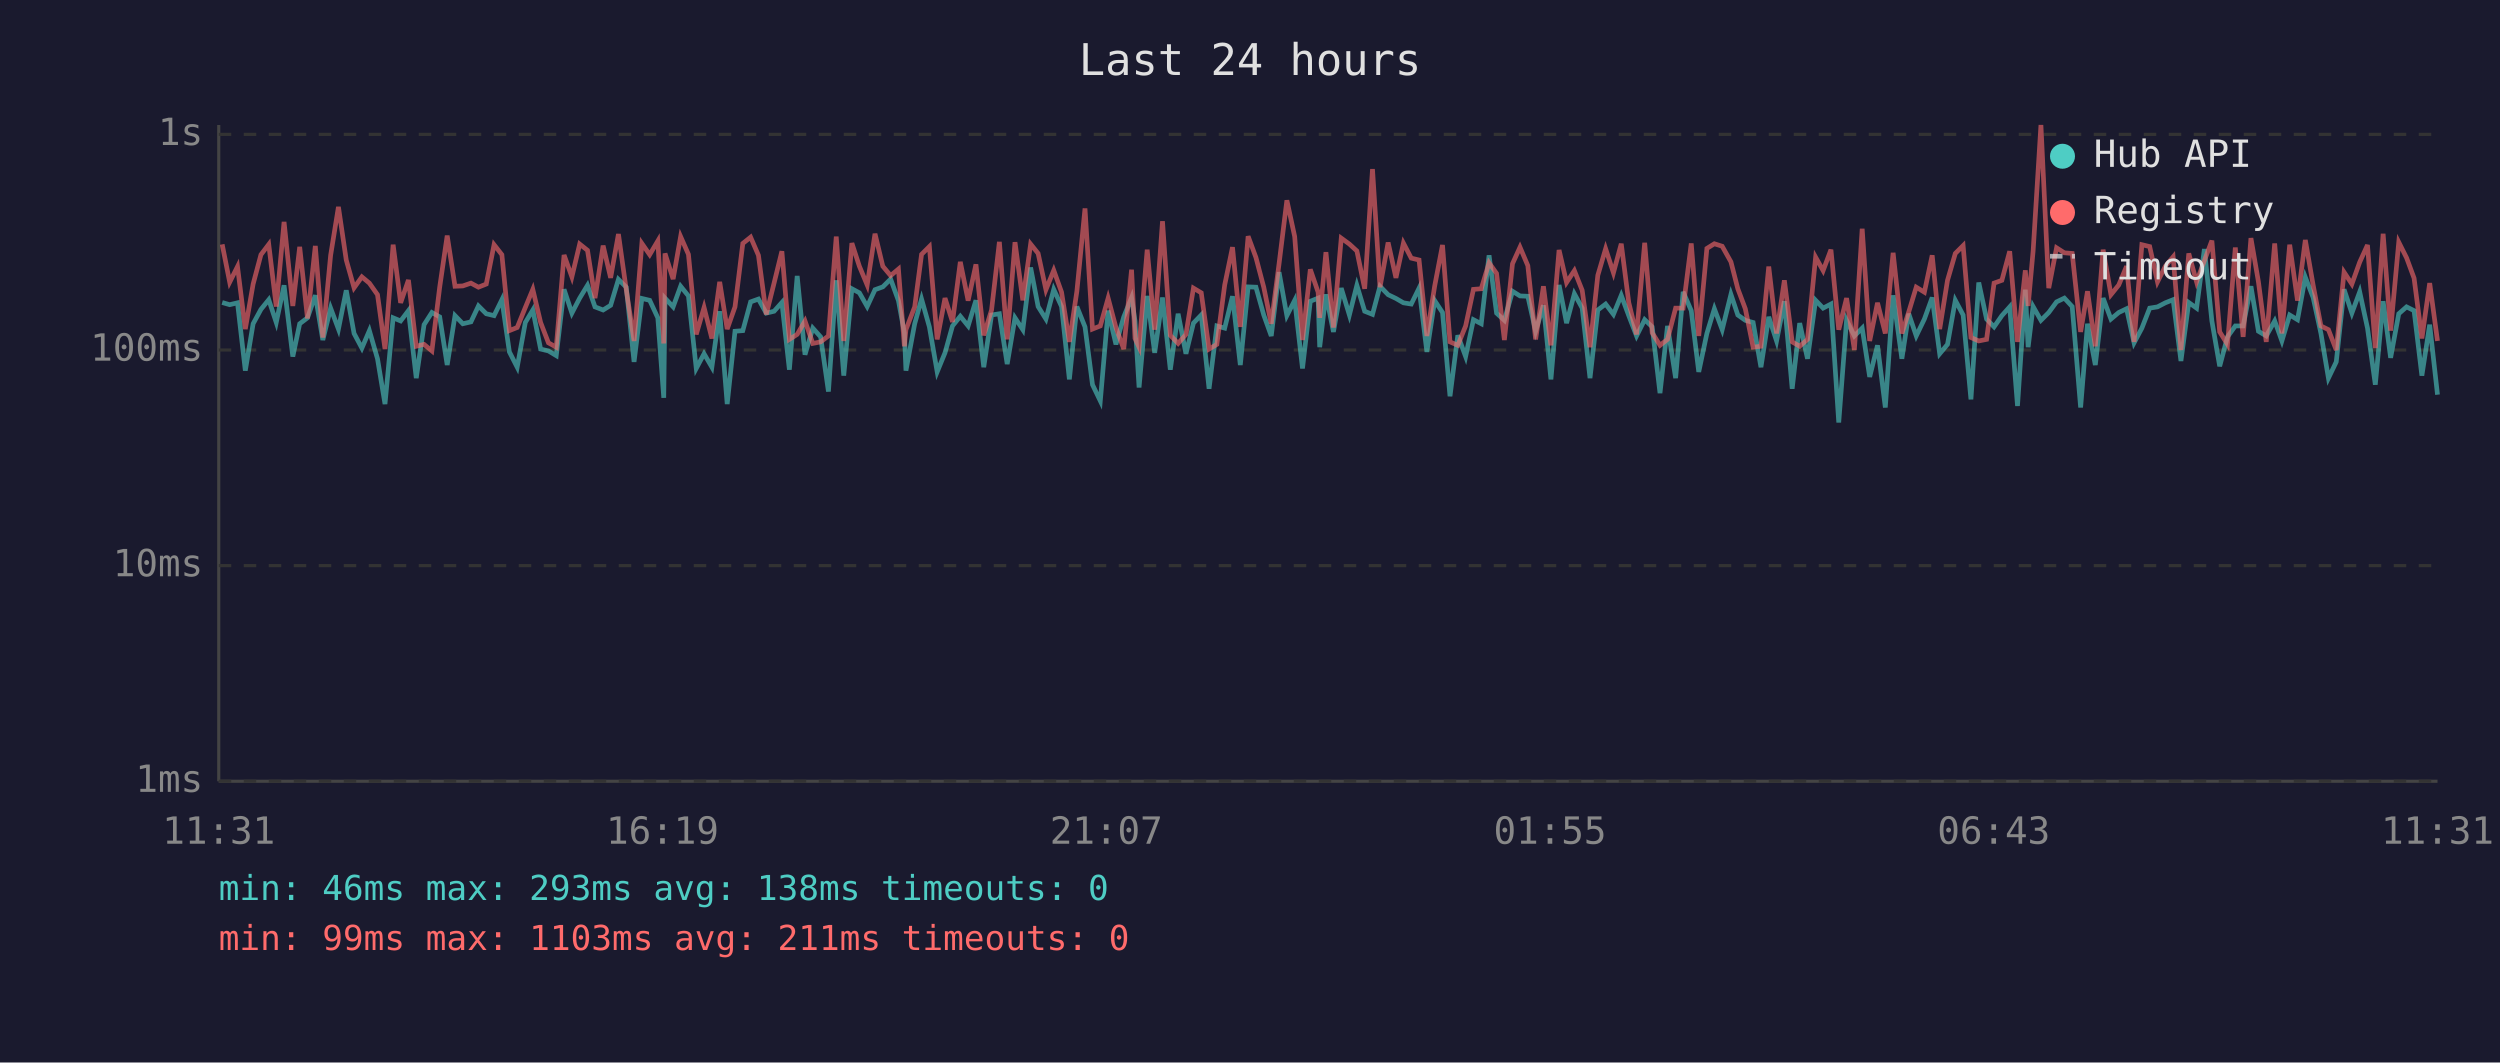
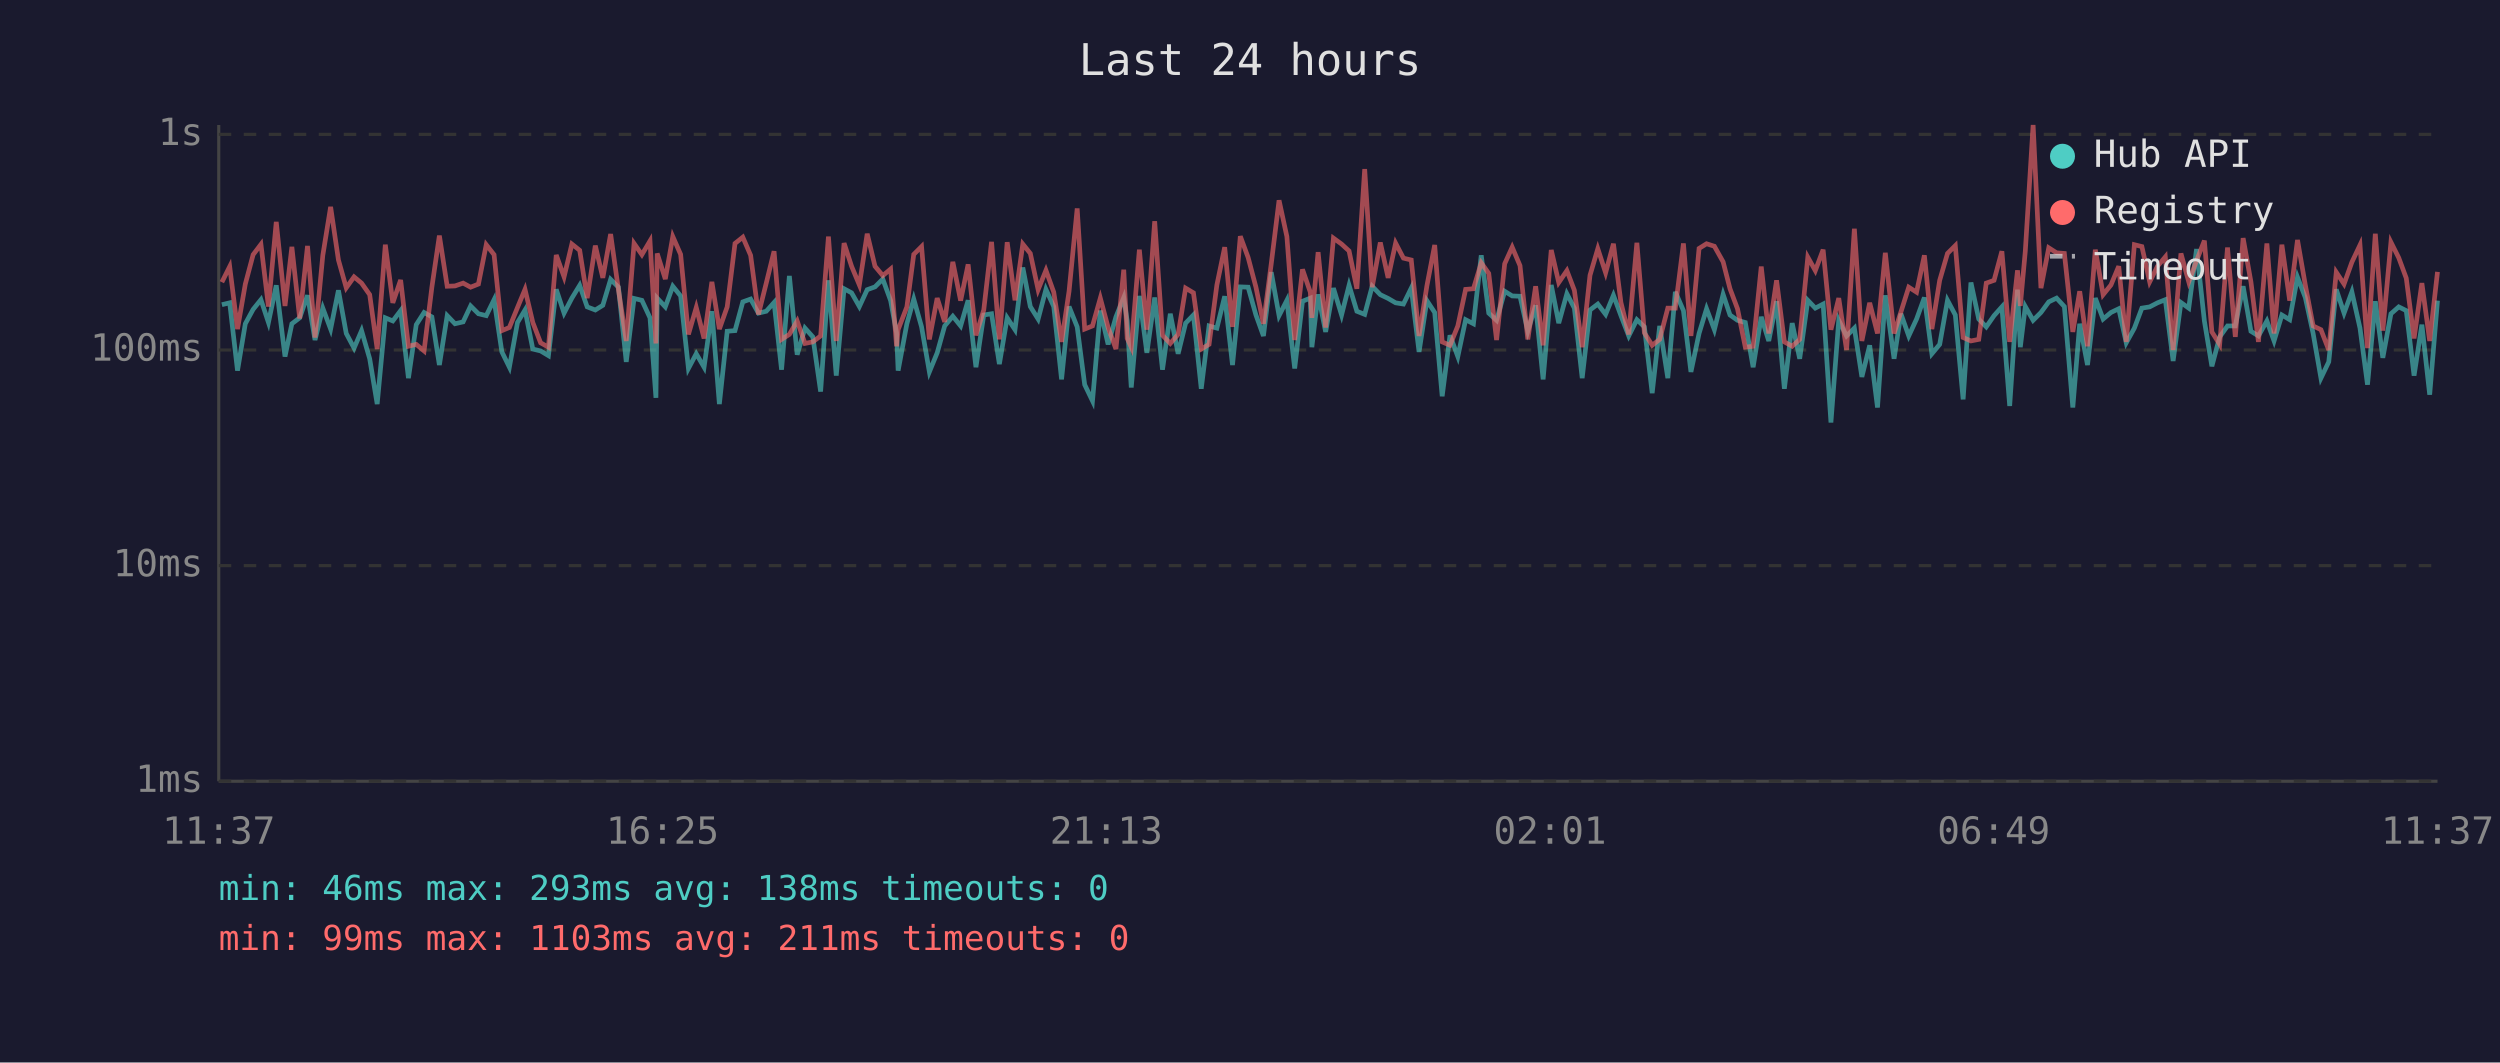
<svg xmlns="http://www.w3.org/2000/svg" viewBox="0 0 800 340" font-family="monospace" font-size="12">
  <rect width="800" height="340" fill="#1a1a2e" />
  <text x="400" y="24" fill="#e0e0e0" font-size="14" text-anchor="middle">Last 24 hours</text>
  <line x1="70" y1="40" x2="70" y2="250" stroke="#444" stroke-width="1" />
  <line x1="70" y1="250" x2="780" y2="250" stroke="#444" stroke-width="1" />
  <line x1="70" y1="250" x2="780" y2="250" stroke="#333" stroke-width="1" stroke-dasharray="4" />
  <text x="65" y="250" fill="#888" text-anchor="end" dominant-baseline="middle">1ms</text>
  <line x1="70" y1="181" x2="780" y2="181" stroke="#333" stroke-width="1" stroke-dasharray="4" />
  <text x="65" y="181" fill="#888" text-anchor="end" dominant-baseline="middle">10ms</text>
  <line x1="70" y1="112" x2="780" y2="112" stroke="#333" stroke-width="1" stroke-dasharray="4" />
  <text x="65" y="112" fill="#888" text-anchor="end" dominant-baseline="middle">100ms</text>
  <line x1="70" y1="43" x2="780" y2="43" stroke="#333" stroke-width="1" stroke-dasharray="4" />
  <text x="65" y="43" fill="#888" text-anchor="end" dominant-baseline="middle">1s</text>
-   <text x="70" y="270" fill="#888" text-anchor="middle">11:31</text>
-   <text x="212" y="270" fill="#888" text-anchor="middle">16:19</text>
-   <text x="354" y="270" fill="#888" text-anchor="middle">21:07</text>
-   <text x="496" y="270" fill="#888" text-anchor="middle">01:55</text>
-   <text x="638" y="270" fill="#888" text-anchor="middle">06:43</text>
-   <text x="780" y="270" fill="#888" text-anchor="middle">11:31</text>
-   <polyline points="71.1,96.8 73.5,97.5 76.0,96.9 78.5,118.6 81.0,103.6 83.5,99.0 86.0,95.9 88.4,103.2 90.9,91.3 93.7,114.1 95.9,103.6 98.4,101.7 100.9,94.5 103.3,108.8 105.8,98.6 108.3,105.3 110.8,92.9 113.3,106.7 115.8,111.4 118.2,105.8 120.8,114.8 123.2,129.3 125.8,101.7 128.2,102.7 130.7,99.4 133.2,121.0 135.7,103.9 138.2,100.0 140.7,101.4 143.1,116.8 145.6,101.0 148.1,103.6 150.7,103.0 153.1,97.9 155.6,100.4 158.1,101.0 160.6,95.9 163.0,112.6 165.5,117.5 168.1,103.2 170.5,99.2 173.0,111.7 175.5,112.3 178.0,113.8 180.5,92.6 183.0,100.2 185.5,95.4 188.0,91.3 190.4,98.2 193.0,99.2 195.4,97.7 197.9,89.4 200.4,91.9 202.9,115.8 205.4,95.5 207.9,96.1 210.5,101.7 212.4,127.3 212.8,95.4 215.4,98.2 217.8,91.6 220.3,94.7 222.8,117.9 225.3,113.2 227.8,117.5 230.3,99.6 232.7,129.3 235.2,106.0 237.7,105.8 240.2,96.6 242.7,95.7 245.2,100.2 247.7,99.6 250.2,96.8 252.6,118.3 255.1,88.3 257.6,113.5 260.1,105.0 262.6,107.8 265.1,125.3 267.6,89.7 270.0,120.2 272.6,92.4 275.0,93.7 277.5,98.1 280.0,92.7 282.5,91.8 285.0,89.3 287.5,96.2 289.4,106.5 289.9,118.6 292.7,103.6 294.9,95.7 297.4,104.6 299.9,119.0 302.4,112.9 304.8,104.3 307.3,101.2 309.8,104.3 312.3,96.1 314.8,117.5 317.3,100.8 319.8,100.4 322.3,116.5 324.8,101.7 327.3,105.5 329.8,85.6 332.2,98.1 334.7,102.1 337.2,92.6 339.7,98.1 342.2,121.4 344.6,98.1 347.2,104.6 349.6,123.1 352.1,128.3 354.6,99.4 357.1,110.2 359.6,101.4 362.1,95.2 363.2,102.7 364.5,124.0 367.1,94.7 369.5,112.9 372.0,95.2 374.5,118.3 377.0,100.4 379.5,113.2 381.9,103.4 384.4,100.8 386.9,124.4 389.4,104.3 391.9,105.0 394.4,94.8 396.9,116.8 399.4,91.8 401.9,91.9 404.4,100.8 406.8,107.5 409.3,87.1 411.8,101.0 414.3,96.1 416.8,117.9 419.3,96.4 421.8,95.4 422.3,111.1 424.3,94.2 426.7,106.2 429.2,92.2 431.8,100.8 434.2,91.3 436.7,99.6 439.2,100.6 441.6,91.6 444.2,94.3 446.7,95.5 449.1,96.9 451.6,97.3 454.1,92.2 456.6,112.6 459.1,96.2 461.6,100.0 464.0,126.8 466.5,107.3 469.0,114.1 471.5,102.3 474.0,103.6 476.5,81.7 478.9,100.2 481.4,102.5 484.0,93.2 486.4,94.7 488.9,94.8 491.4,106.0 493.9,97.7 496.3,121.4 498.9,91.2 501.3,103.4 503.8,94.0 506.3,98.6 508.8,121.0 511.3,99.2 513.8,97.3 516.3,100.6 518.8,94.5 521.2,101.0 523.7,107.5 526.3,102.3 528.7,104.6 531.2,125.8 533.6,104.3 536.2,121.0 538.6,93.4 541.2,99.4 543.6,119.0 546.2,106.7 548.6,98.8 551.1,105.5 553.9,94.2 556.1,100.8 558.5,102.5 561.0,103.2 563.5,117.5 566.0,101.4 568.5,109.1 571.0,96.4 573.5,124.4 575.9,103.4 578.4,114.8 581.0,96.1 583.4,98.6 585.9,97.3 588.4,135.2 590.9,102.5 593.4,107.5 595.9,105.0 598.3,120.6 600.8,110.5 603.3,130.4 605.8,94.5 608.6,114.8 610.8,100.4 613.2,107.5 615.8,102.1 618.3,95.2 620.7,113.2 623.2,110.2 625.7,96.1 628.2,100.8 630.7,127.8 633.2,90.4 635.7,102.1 638.1,104.6 640.6,101.0 643.1,98.2 645.6,129.9 648.1,92.7 649.0,111.1 650.6,98.1 653.1,102.5 655.6,100.0 658.1,96.6 660.6,95.4 663.1,98.1 665.8,130.4 668.0,103.6 670.5,116.8 673.0,95.4 675.5,102.1 678.0,100.0 680.5,98.8 682.9,109.7 685.4,105.0 687.9,98.6 690.4,98.2 692.9,96.9 695.4,95.9 697.9,115.5 700.4,96.8 702.9,98.6 705.4,79.7 707.8,102.7 710.3,117.2 712.8,107.8 715.3,104.3 717.8,104.3 720.3,91.6 722.7,106.0 725.2,107.5 727.9,102.7 730.2,109.1 732.7,100.8 735.2,102.3 737.7,88.7 740.2,95.2 742.7,106.7 745.1,121.0 747.6,115.8 750.1,92.6 752.6,100.2 755.1,93.4 757.6,105.0 760.1,123.1 762.6,96.4 765.0,114.5 767.6,100.4 770.1,98.2 772.5,99.4 775.0,120.2 777.5,103.9 780.0,126.3" fill="none" stroke="#4ecdc4" stroke-width="1.5" opacity="0.6" />
-   <polyline points="71.1,78.2 73.5,90.3 76.0,85.3 78.5,105.3 81.0,90.9 83.5,81.5 86.0,78.2 88.4,98.1 90.9,71.0 93.7,97.9 95.9,79.0 98.4,101.9 100.9,78.7 103.3,108.0 105.8,81.7 108.3,66.2 110.8,83.2 113.3,92.1 115.8,88.6 118.2,90.6 120.8,94.3 123.2,111.7 125.8,78.3 128.2,96.9 130.7,89.6 133.2,110.8 135.7,110.2 138.2,112.3 140.7,91.9 143.1,75.4 145.6,91.6 148.1,91.5 150.7,90.6 153.1,91.9 155.6,90.9 158.1,78.3 160.6,81.5 163.0,105.8 165.5,104.8 168.1,98.4 170.5,92.6 173.0,103.2 175.5,109.7 178.0,111.1 180.5,81.6 183.0,88.6 185.5,78.1 188.0,80.1 190.4,95.4 193.0,78.6 195.4,88.9 197.9,74.9 200.4,92.7 202.9,109.1 205.4,77.9 207.9,81.5 210.5,77.1 212.4,109.9 212.8,81.1 215.4,89.3 217.8,75.7 220.3,81.4 222.8,107.0 225.3,98.4 227.8,108.3 230.3,90.2 232.7,105.3 235.2,98.2 237.7,77.9 240.2,75.9 242.7,81.7 245.2,100.6 247.7,90.6 250.2,80.4 252.6,108.6 255.1,107.0 257.6,102.7 260.1,109.9 262.6,109.4 265.1,107.5 267.6,75.7 270.0,109.1 272.6,77.8 275.0,85.2 277.5,91.2 280.0,74.8 282.5,85.2 285.0,88.2 287.5,86.1 289.4,110.8 289.9,105.5 292.7,98.2 294.9,81.4 297.4,78.9 299.9,108.6 302.4,95.4 304.8,103.0 307.3,83.8 309.8,96.2 312.3,84.6 314.8,107.3 317.3,99.2 319.8,77.4 322.3,108.6 324.8,77.5 327.3,96.1 329.8,78.1 332.2,81.1 334.7,92.7 337.2,86.5 339.7,93.5 342.2,109.4 344.6,93.2 347.2,66.7 349.6,105.3 352.1,104.3 354.6,95.4 357.1,104.8 359.6,111.7 362.1,86.3 363.2,108.3 364.5,111.1 367.1,79.9 369.5,105.5 372.0,70.8 374.5,107.3 377.0,109.9 379.5,107.0 381.9,92.2 384.4,93.7 386.9,111.7 389.4,110.2 391.9,91.2 394.4,79.1 396.9,104.6 399.4,75.6 401.9,82.4 404.4,91.9 406.8,103.6 409.3,84.4 411.8,64.1 414.3,75.7 416.8,108.8 419.3,86.2 421.8,93.5 422.3,101.7 424.3,80.7 426.7,104.8 429.2,76.2 431.8,78.1 434.2,80.3 436.7,92.4 439.2,54.1 441.6,91.9 444.2,77.6 446.7,88.9 449.1,77.8 451.6,82.6 454.1,83.2 456.6,107.5 459.1,91.5 461.6,78.4 464.0,109.4 466.5,110.5 469.0,104.3 471.5,92.6 474.0,92.4 476.5,84.1 478.9,87.5 481.4,108.8 484.0,84.4 486.4,79.1 488.9,85.0 491.4,108.6 493.9,91.6 496.3,110.5 498.9,80.0 501.3,90.4 503.8,86.6 506.3,92.9 508.8,111.1 511.3,88.1 513.8,79.6 516.3,87.3 518.8,78.0 521.2,96.8 523.7,107.0 526.3,77.7 528.7,106.5 531.2,110.5 533.6,108.6 536.2,98.6 538.6,98.6 541.2,77.9 543.6,107.5 546.2,79.5 548.6,78.0 551.1,78.8 553.9,83.8 556.1,92.4 558.5,98.8 561.0,111.1 563.5,110.8 566.0,85.3 568.5,106.7 571.0,89.7 573.5,109.4 575.9,110.8 578.4,108.6 581.0,82.3 583.4,86.6 585.9,79.9 588.4,105.5 590.9,95.4 593.4,112.0 595.9,73.2 598.3,109.1 600.8,96.9 603.3,106.7 605.8,80.9 608.6,106.7 610.8,99.8 613.2,91.9 615.8,93.5 618.3,81.7 620.7,105.3 623.2,89.7 625.7,81.1 628.2,78.6 630.7,108.0 633.2,109.1 635.7,108.6 638.1,90.6 640.6,89.7 643.1,80.4 645.6,109.4 648.1,86.5 649.0,97.9 650.6,80.3 653.1,40.0 655.6,92.2 658.1,79.3 660.6,80.9 663.1,81.1 665.8,106.2 668.0,93.2 670.5,110.8 673.0,79.9 675.5,94.3 678.0,91.2 680.5,85.2 682.9,109.4 685.4,78.3 687.9,78.9 690.4,90.2 692.9,85.2 695.4,82.2 697.9,112.0 700.4,81.1 702.9,90.2 705.4,83.4 707.8,77.0 710.3,106.2 712.8,110.2 715.3,79.2 717.8,107.8 720.3,76.2 722.7,90.2 725.2,109.4 727.9,77.9 730.2,106.7 732.7,78.3 735.2,96.2 737.7,76.8 740.2,91.2 742.7,104.3 745.1,105.5 747.6,112.0 750.1,87.1 752.6,90.9 755.1,83.9 757.6,78.4 760.1,111.4 762.6,74.8 765.0,105.8 767.6,77.5 770.1,82.5 772.5,89.0 775.0,108.3 777.5,90.6 780.0,109.1" fill="none" stroke="#ff6b6b" stroke-width="1.5" opacity="0.6" />
+   <text x="70" y="270" fill="#888" text-anchor="middle">11:37</text>
+   <text x="212" y="270" fill="#888" text-anchor="middle">16:25</text>
+   <text x="354" y="270" fill="#888" text-anchor="middle">21:13</text>
+   <text x="496" y="270" fill="#888" text-anchor="middle">02:01</text>
+   <text x="638" y="270" fill="#888" text-anchor="middle">06:49</text>
+   <text x="780" y="270" fill="#888" text-anchor="middle">11:37</text>
+   <polyline points="71.0,97.5 73.5,96.9 76.0,118.6 78.5,103.6 81.0,99.0 83.5,95.9 85.9,103.2 88.4,91.3 91.2,114.1 93.4,103.6 95.9,101.7 98.4,94.5 100.8,108.8 103.3,98.6 105.8,105.3 108.3,92.9 110.8,106.7 113.3,111.4 115.7,105.8 118.3,114.8 120.7,129.3 123.3,101.7 125.7,102.7 128.2,99.4 130.7,121.0 133.2,103.9 135.7,100.0 138.2,101.4 140.6,116.8 143.1,101.0 145.6,103.6 148.2,103.0 150.6,97.9 153.1,100.4 155.6,101.0 158.1,95.9 160.6,112.6 163.0,117.5 165.6,103.2 168.0,99.2 170.5,111.7 173.0,112.3 175.5,113.8 178.0,92.6 180.5,100.2 183.0,95.4 185.5,91.3 187.9,98.2 190.5,99.2 192.9,97.7 195.4,89.4 197.9,91.9 200.4,115.8 202.9,95.5 205.4,96.1 208.0,101.7 209.9,127.3 210.3,95.4 212.9,98.2 215.3,91.6 217.8,94.7 220.3,117.9 222.8,113.2 225.3,117.5 227.8,99.6 230.2,129.3 232.7,106.0 235.2,105.8 237.7,96.6 240.2,95.7 242.7,100.2 245.2,99.6 247.7,96.8 250.1,118.3 252.6,88.3 255.1,113.5 257.6,105.0 260.1,107.8 262.6,125.3 265.1,89.7 267.6,120.2 270.1,92.4 272.5,93.7 275.0,98.1 277.5,92.7 280.0,91.8 282.5,89.3 285.0,96.2 286.9,106.5 287.4,118.6 290.2,103.6 292.4,95.7 294.9,104.6 297.4,119.0 299.9,112.9 302.3,104.3 304.9,101.2 307.4,104.3 309.8,96.1 312.3,117.5 314.8,100.8 317.3,100.4 319.8,116.5 322.3,101.7 324.8,105.5 327.3,85.6 329.7,98.1 332.2,102.1 334.7,92.6 337.2,98.1 339.7,121.4 342.1,98.1 344.7,104.6 347.1,123.1 349.6,128.3 352.1,99.4 354.6,110.2 357.1,101.4 359.6,95.2 360.7,102.7 362.0,124.0 364.6,94.7 367.0,112.9 369.5,95.2 372.0,118.3 374.5,100.4 377.0,113.2 379.4,103.4 381.9,100.8 384.4,124.4 386.9,104.3 389.4,105.0 391.9,94.8 394.4,116.8 396.9,91.8 399.4,91.9 401.9,100.8 404.3,107.5 406.8,87.1 409.3,101.0 411.8,96.1 414.3,117.9 416.8,96.4 419.3,95.4 419.8,111.1 421.8,94.2 424.2,106.2 426.7,92.2 429.3,100.8 431.7,91.3 434.2,99.6 436.7,100.6 439.1,91.6 441.7,94.3 444.2,95.5 446.6,96.9 449.1,97.3 451.6,92.2 454.1,112.6 456.6,96.2 459.1,100.0 461.5,126.8 464.0,107.3 466.5,114.1 469.0,102.3 471.5,103.6 474.0,81.7 476.4,100.2 478.9,102.5 481.5,93.2 483.9,94.7 486.4,94.8 488.9,106.0 491.4,97.7 493.8,121.4 496.4,91.2 498.8,103.4 501.4,94.0 503.8,98.6 506.3,121.0 508.8,99.2 511.3,97.3 513.8,100.6 516.3,94.5 518.7,101.0 521.2,107.5 523.8,102.3 526.2,104.6 528.7,125.8 531.1,104.3 533.7,121.0 536.1,93.4 538.7,99.4 541.1,119.0 543.7,106.7 546.1,98.8 548.6,105.5 551.4,94.2 553.6,100.8 556.0,102.5 558.5,103.2 561.0,117.5 563.6,101.4 566.0,109.1 568.5,96.4 571.0,124.4 573.5,103.4 575.9,114.8 578.5,96.1 580.9,98.6 583.4,97.3 585.9,135.2 588.4,102.5 590.9,107.5 593.4,105.0 595.8,120.6 598.3,110.5 600.8,130.4 603.3,94.5 606.1,114.8 608.3,100.4 610.8,107.5 613.3,102.1 615.8,95.2 618.2,113.2 620.7,110.2 623.2,96.1 625.7,100.8 628.2,127.8 630.7,90.4 633.2,102.1 635.6,104.6 638.1,101.0 640.6,98.2 643.1,129.9 645.6,92.7 646.5,111.1 648.1,98.1 650.6,102.5 653.1,100.0 655.6,96.6 658.1,95.4 660.6,98.1 663.3,130.4 665.5,103.6 668.0,116.8 670.5,95.4 673.0,102.1 675.5,100.0 678.0,98.8 680.4,109.7 683.0,105.0 685.4,98.6 687.9,98.2 690.4,96.9 692.9,95.9 695.4,115.5 697.9,96.8 700.4,98.6 702.9,79.7 705.4,102.7 707.8,117.2 710.3,107.8 712.8,104.3 715.3,104.3 717.8,91.6 720.3,106.0 722.7,107.5 725.4,102.7 727.7,109.1 730.2,100.8 732.7,102.3 735.2,88.7 737.7,95.2 740.2,106.7 742.7,121.0 745.2,115.8 747.6,92.6 750.1,100.2 752.6,93.4 755.2,105.0 757.6,123.1 760.1,96.4 762.5,114.5 765.1,100.4 767.6,98.2 770.0,99.4 772.5,120.2 775.0,103.9 777.5,126.3 780.0,96.2" fill="none" stroke="#4ecdc4" stroke-width="1.5" opacity="0.6" />
+   <polyline points="71.0,90.3 73.5,85.3 76.0,105.3 78.5,90.9 81.0,81.5 83.5,78.2 85.9,98.1 88.4,71.0 91.2,97.9 93.4,79.0 95.9,101.9 98.4,78.7 100.8,108.0 103.3,81.7 105.8,66.2 108.3,83.2 110.8,92.1 113.3,88.6 115.7,90.6 118.3,94.3 120.7,111.7 123.3,78.3 125.7,96.9 128.2,89.6 130.7,110.8 133.2,110.2 135.7,112.3 138.2,91.9 140.6,75.4 143.1,91.6 145.6,91.5 148.2,90.6 150.6,91.9 153.1,90.9 155.6,78.3 158.1,81.5 160.6,105.8 163.0,104.8 165.6,98.4 168.0,92.6 170.5,103.2 173.0,109.7 175.5,111.1 178.0,81.6 180.5,88.6 183.0,78.1 185.5,80.1 187.9,95.4 190.5,78.6 192.9,88.9 195.4,74.9 197.9,92.7 200.4,109.1 202.9,77.9 205.4,81.5 208.0,77.1 209.9,109.9 210.3,81.1 212.9,89.3 215.3,75.7 217.8,81.4 220.3,107.0 222.8,98.4 225.3,108.3 227.8,90.2 230.2,105.3 232.7,98.2 235.2,77.9 237.7,75.9 240.2,81.7 242.7,100.6 245.2,90.6 247.7,80.4 250.1,108.6 252.6,107.0 255.1,102.7 257.6,109.9 260.1,109.4 262.6,107.5 265.1,75.7 267.6,109.1 270.1,77.8 272.5,85.2 275.0,91.2 277.5,74.8 280.0,85.2 282.5,88.2 285.0,86.1 286.9,110.8 287.4,105.5 290.2,98.2 292.4,81.4 294.9,78.9 297.4,108.6 299.9,95.4 302.3,103.0 304.9,83.8 307.4,96.2 309.8,84.6 312.3,107.3 314.8,99.2 317.3,77.4 319.8,108.6 322.3,77.5 324.8,96.1 327.3,78.1 329.7,81.1 332.2,92.7 334.7,86.5 337.2,93.5 339.7,109.4 342.1,93.2 344.7,66.7 347.1,105.3 349.6,104.3 352.1,95.4 354.6,104.8 357.1,111.7 359.6,86.3 360.7,108.3 362.0,111.1 364.6,79.9 367.0,105.5 369.5,70.8 372.0,107.3 374.5,109.9 377.0,107.0 379.4,92.2 381.9,93.7 384.4,111.7 386.9,110.2 389.4,91.2 391.9,79.1 394.4,104.6 396.9,75.6 399.4,82.4 401.9,91.9 404.3,103.6 406.8,84.4 409.3,64.1 411.8,75.7 414.3,108.8 416.8,86.2 419.3,93.5 419.8,101.7 421.8,80.7 424.2,104.8 426.7,76.2 429.3,78.1 431.7,80.3 434.2,92.4 436.7,54.1 439.1,91.9 441.7,77.6 444.2,88.9 446.6,77.8 449.1,82.6 451.6,83.2 454.1,107.5 456.6,91.5 459.1,78.4 461.5,109.4 464.0,110.5 466.5,104.3 469.0,92.6 471.5,92.4 474.0,84.1 476.4,87.5 478.9,108.8 481.5,84.4 483.9,79.1 486.4,85.0 488.9,108.6 491.4,91.6 493.8,110.5 496.4,80.0 498.8,90.4 501.4,86.6 503.8,92.9 506.3,111.1 508.8,88.1 511.3,79.6 513.8,87.3 516.3,78.0 518.7,96.8 521.2,107.0 523.8,77.7 526.2,106.5 528.7,110.5 531.1,108.6 533.7,98.6 536.1,98.6 538.7,77.9 541.1,107.5 543.7,79.5 546.1,78.0 548.6,78.8 551.4,83.8 553.6,92.4 556.0,98.8 558.5,111.1 561.0,110.8 563.6,85.3 566.0,106.7 568.5,89.7 571.0,109.4 573.5,110.8 575.9,108.6 578.5,82.3 580.9,86.6 583.4,79.9 585.9,105.5 588.4,95.4 590.9,112.0 593.4,73.2 595.8,109.1 598.3,96.9 600.8,106.7 603.3,80.9 606.1,106.7 608.3,99.8 610.8,91.9 613.3,93.5 615.8,81.7 618.2,105.3 620.7,89.7 623.2,81.1 625.7,78.6 628.2,108.0 630.7,109.1 633.2,108.6 635.6,90.6 638.1,89.7 640.6,80.4 643.1,109.4 645.6,86.5 646.5,97.9 648.1,80.3 650.6,40.0 653.1,92.2 655.6,79.3 658.1,80.9 660.6,81.1 663.3,106.2 665.5,93.2 668.0,110.8 670.5,79.9 673.0,94.3 675.5,91.2 678.0,85.2 680.4,109.4 683.0,78.3 685.4,78.9 687.9,90.2 690.4,85.2 692.9,82.2 695.4,112.0 697.9,81.1 700.4,90.2 702.9,83.4 705.4,77.0 707.8,106.2 710.3,110.2 712.8,79.2 715.3,107.8 717.8,76.2 720.3,90.2 722.7,109.4 725.4,77.9 727.7,106.7 730.2,78.3 732.7,96.2 735.2,76.8 737.7,91.2 740.2,104.3 742.7,105.5 745.2,112.0 747.6,87.1 750.1,90.9 752.6,83.9 755.2,78.4 757.6,111.4 760.1,74.8 762.5,105.8 765.1,77.5 767.6,82.5 770.0,89.0 772.5,108.3 775.0,90.6 777.5,109.1 780.0,87.0" fill="none" stroke="#ff6b6b" stroke-width="1.5" opacity="0.6" />
  <circle cx="660" cy="50" r="4" fill="#4ecdc4" />
  <text x="670" y="50" fill="#e0e0e0" dominant-baseline="middle">Hub API</text>
  <circle cx="660" cy="68" r="4" fill="#ff6b6b" />
  <text x="670" y="68" fill="#e0e0e0" dominant-baseline="middle">Registry</text>
  <line x1="656" y1="82" x2="664" y2="82" stroke="#e0e0e0" stroke-width="1.5" stroke-dasharray="4,3" opacity="0.7" />
  <text x="670" y="86" fill="#e0e0e0" dominant-baseline="middle">Timeout</text>
  <text x="70" y="288" fill="#4ecdc4" font-size="11">min: 46ms  max: 293ms  avg: 138ms  timeouts: 0</text>
  <text x="70" y="304" fill="#ff6b6b" font-size="11">min: 99ms  max: 1103ms  avg: 211ms  timeouts: 0</text>
</svg>
